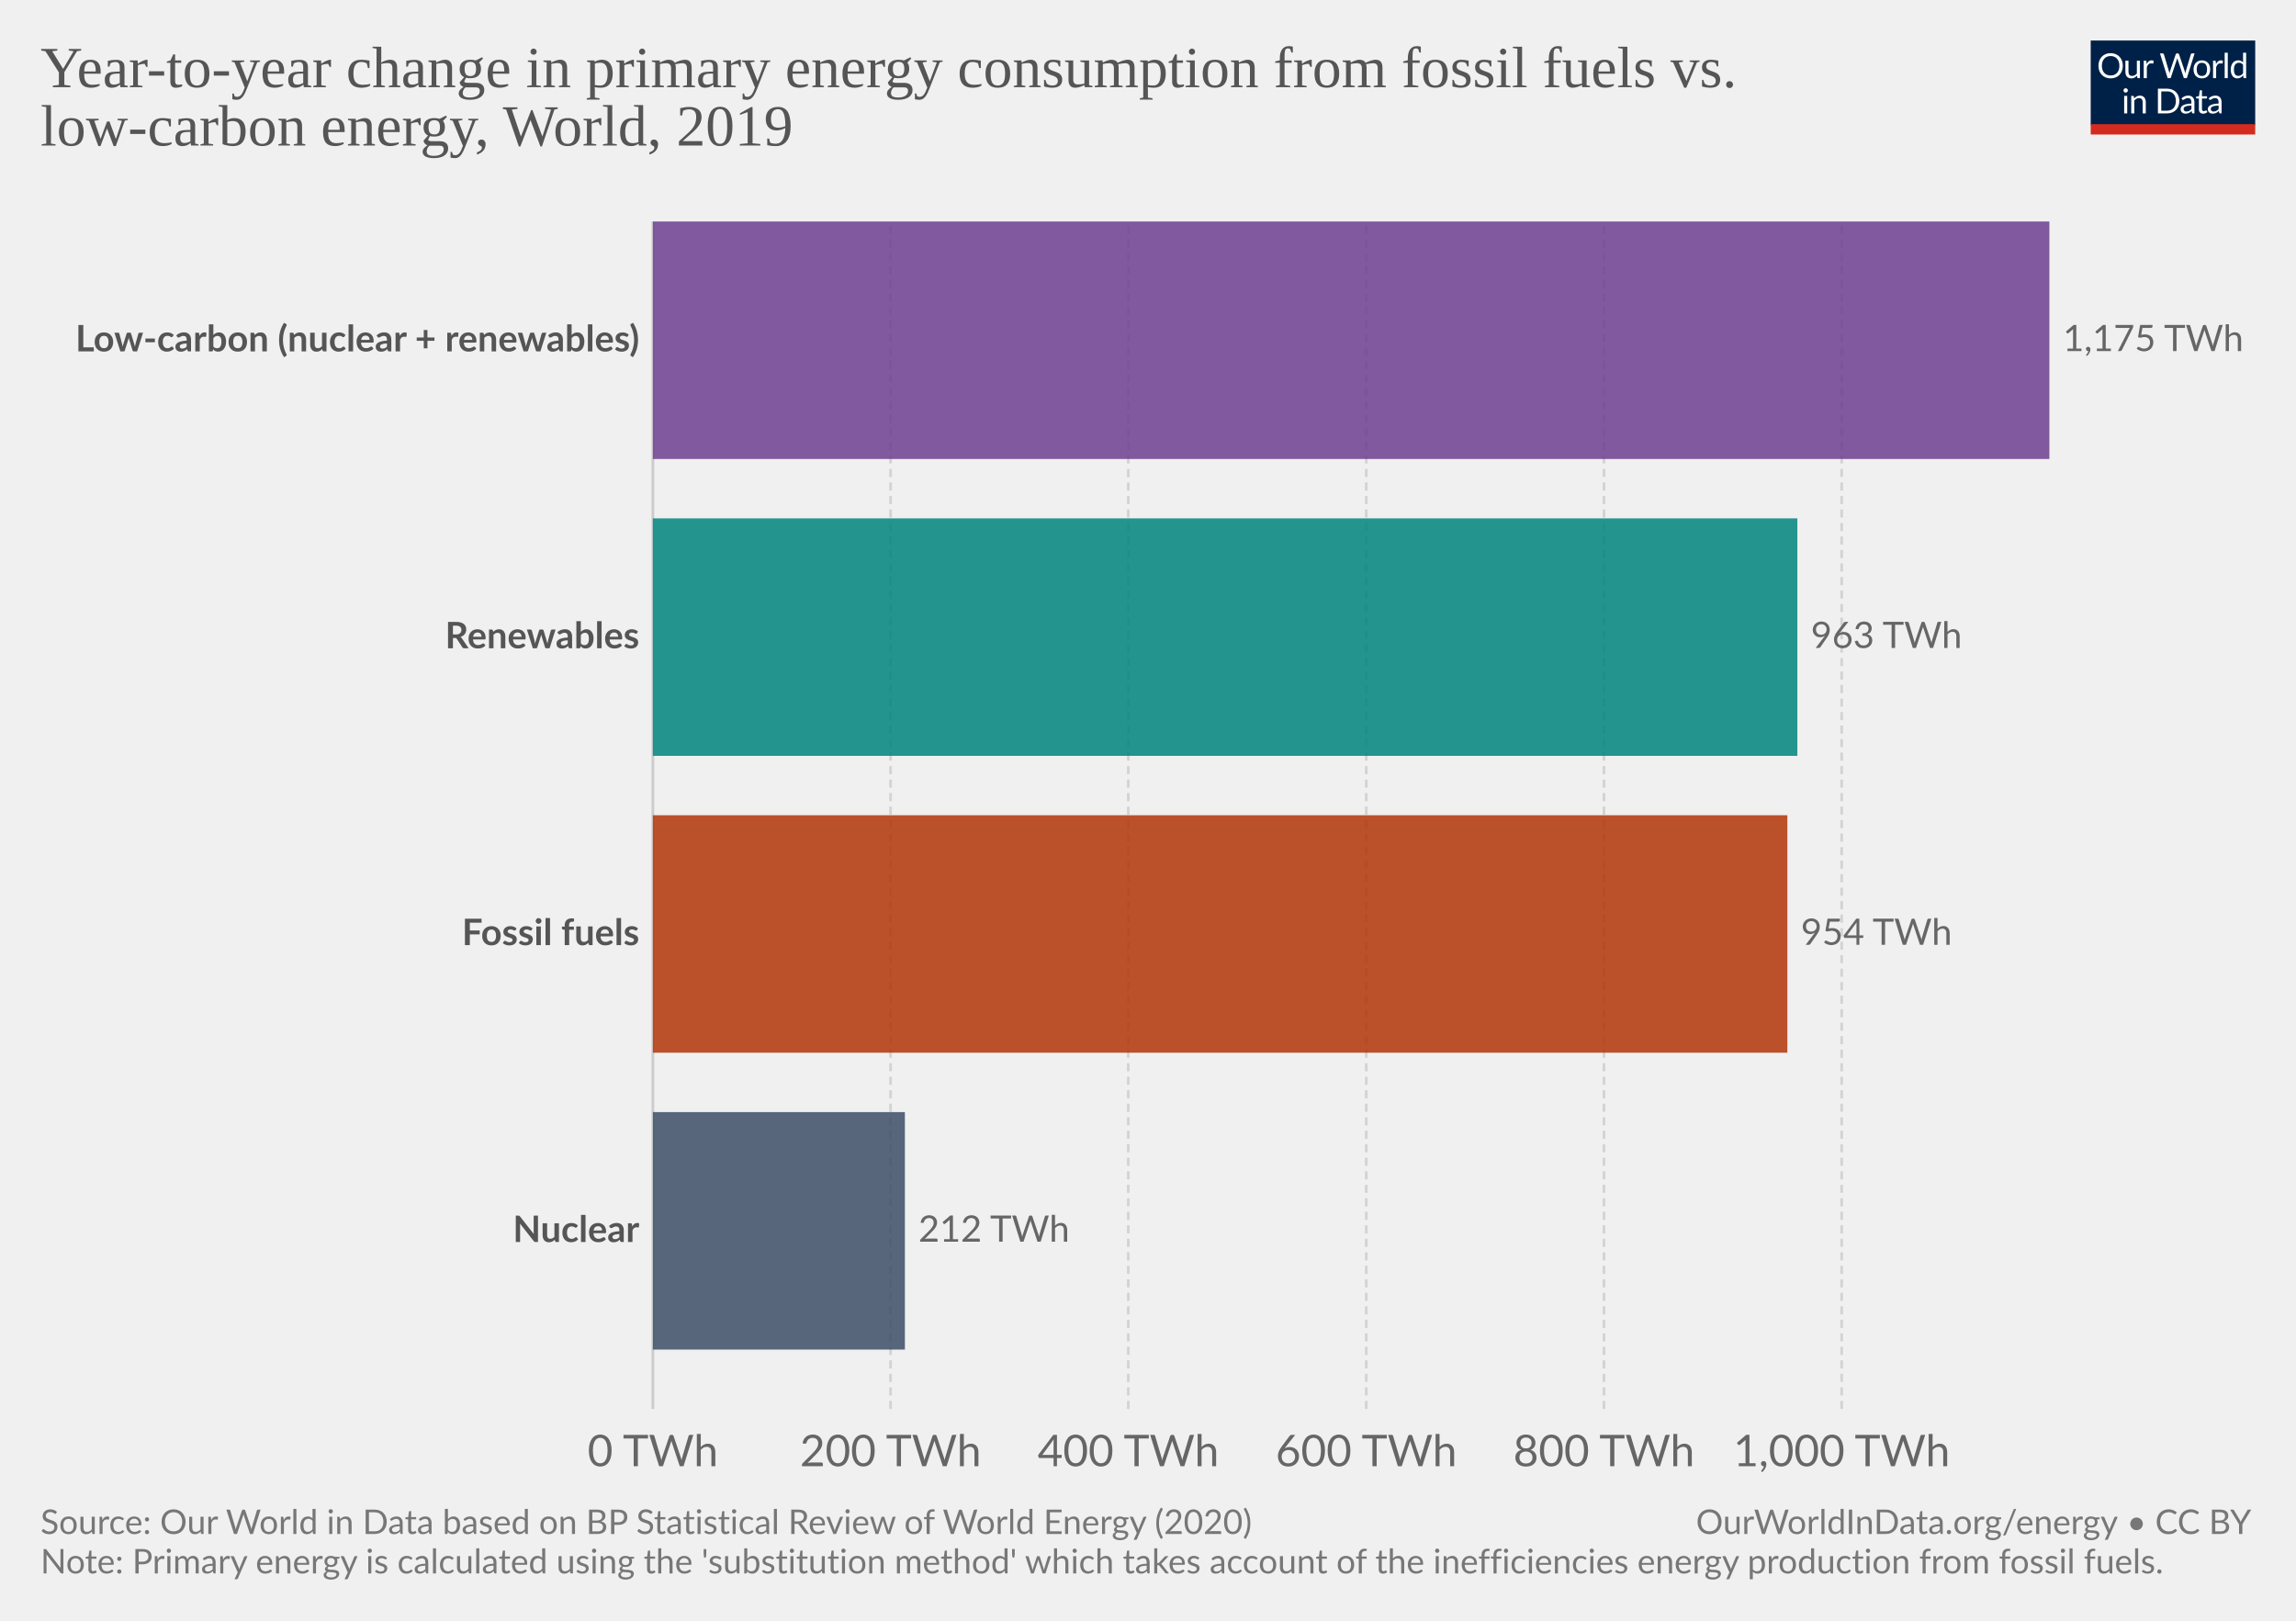
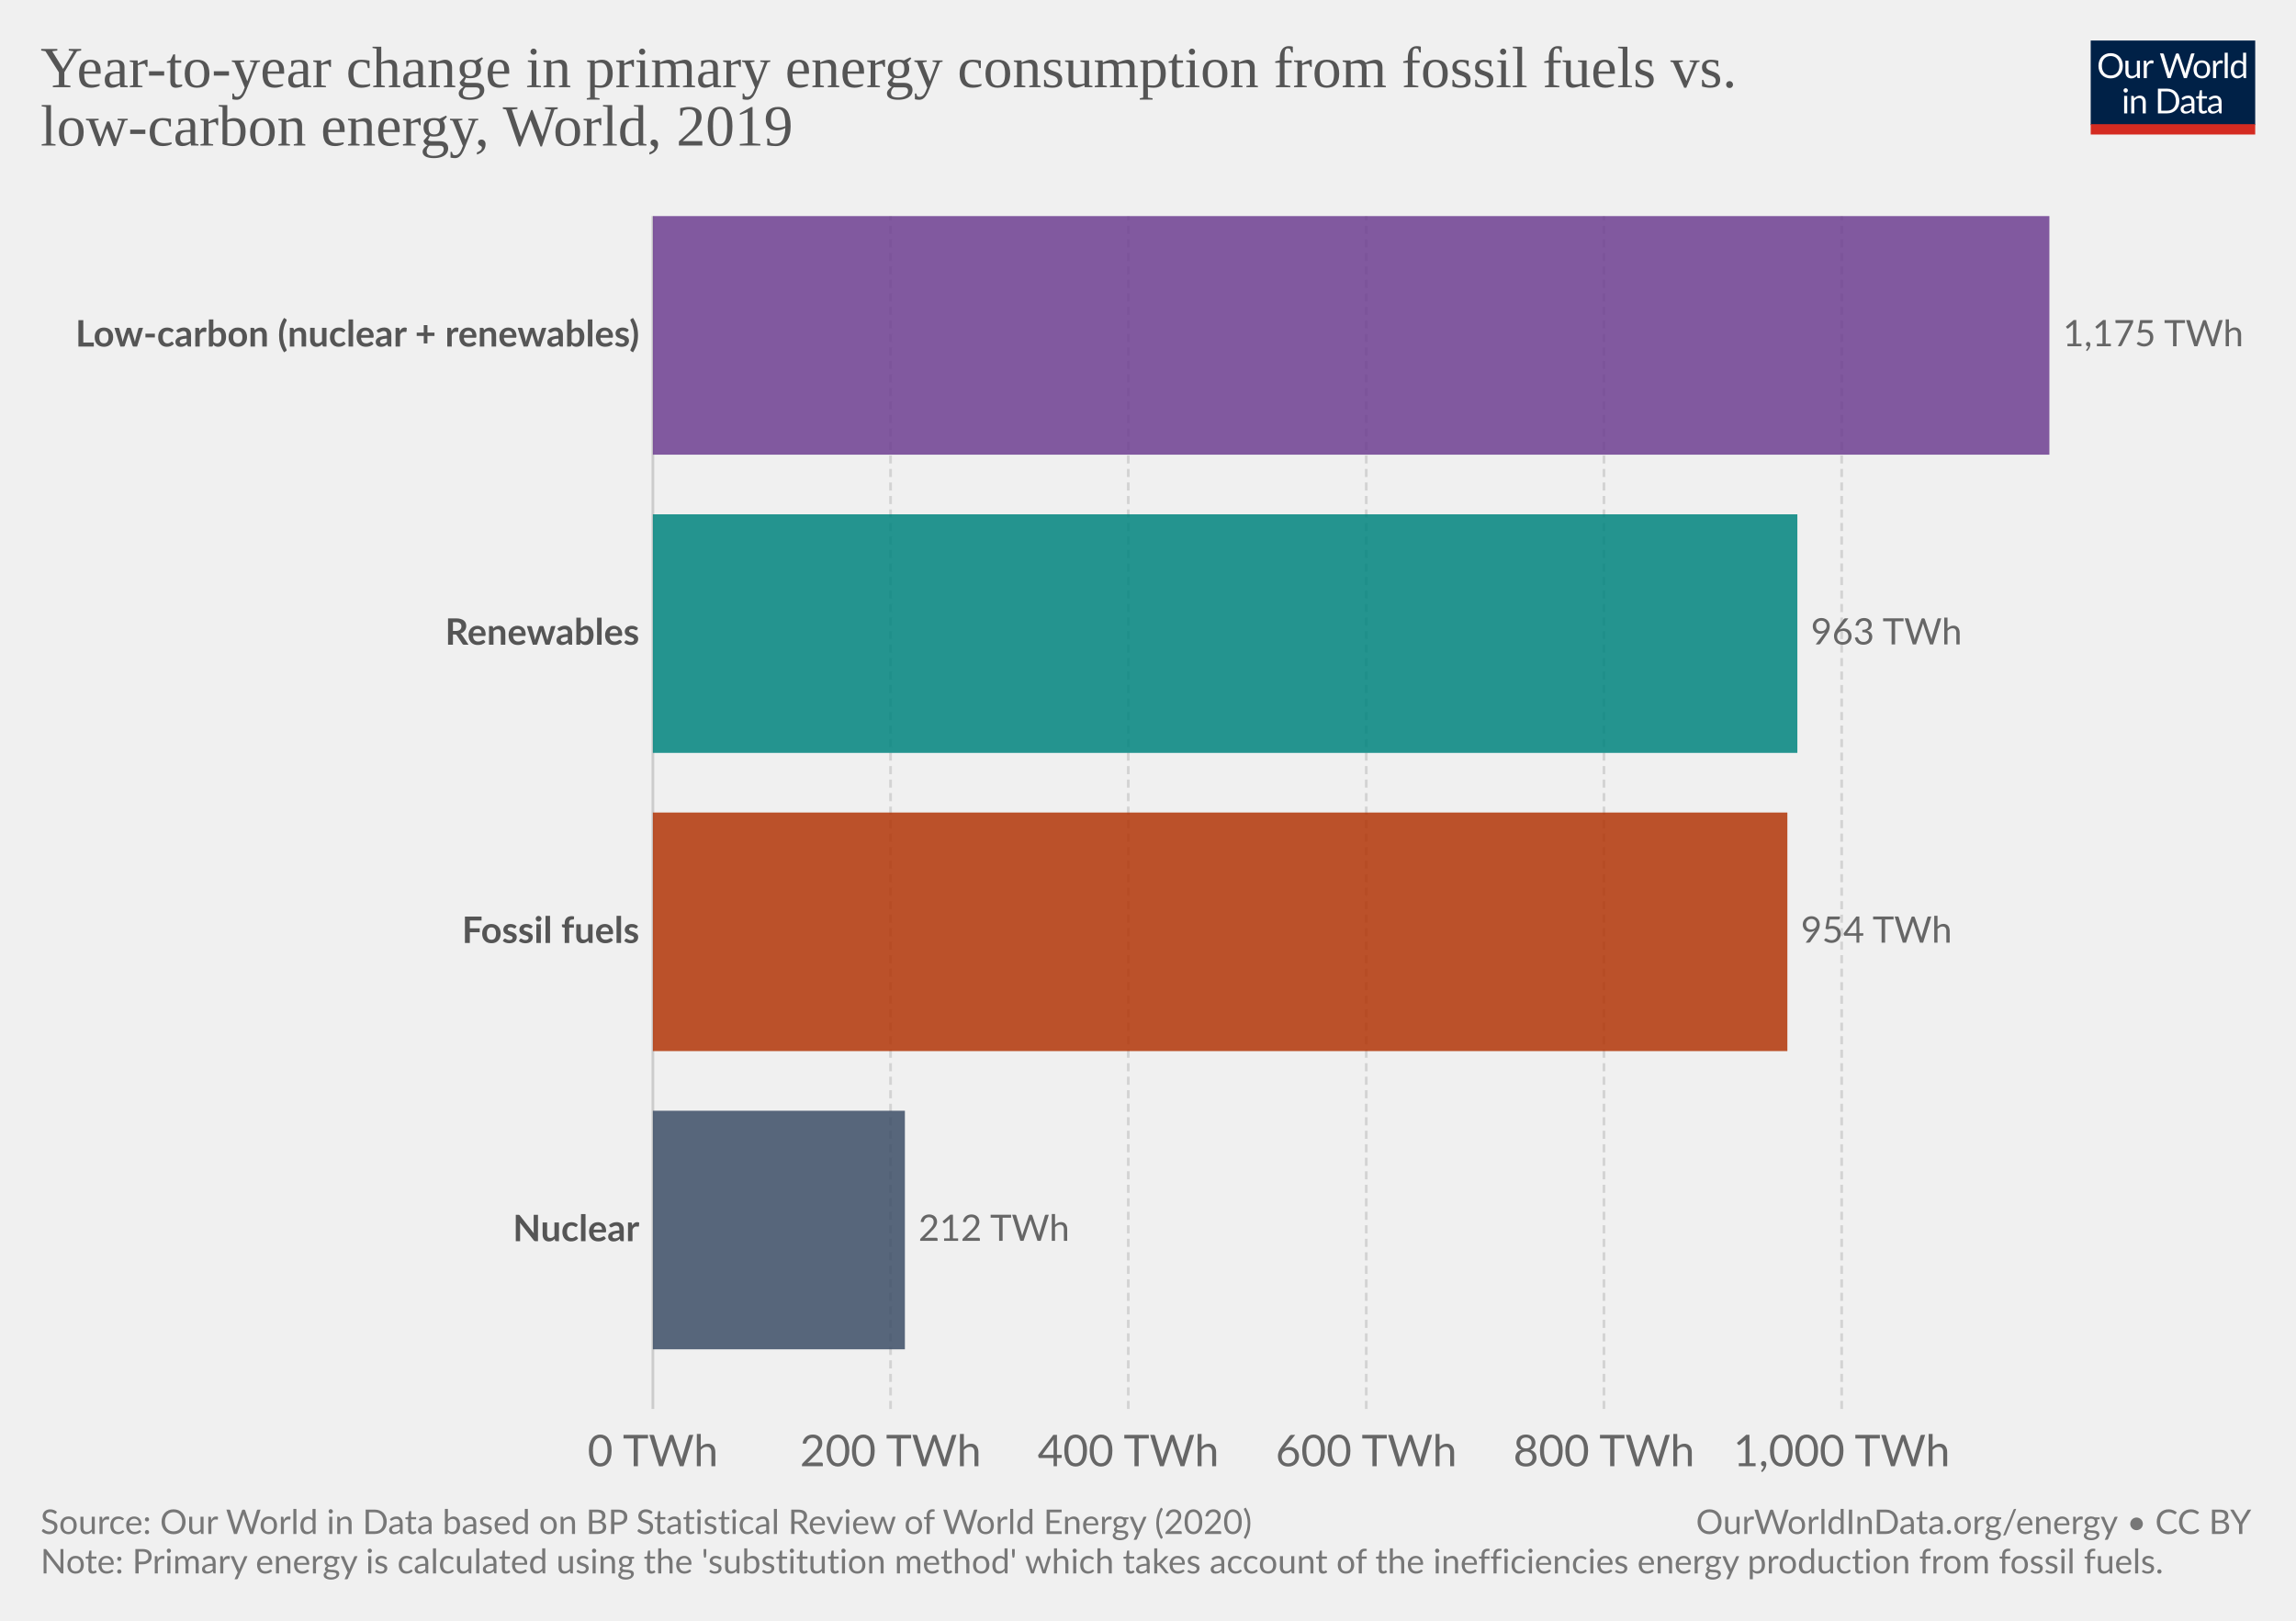
<svg xmlns="http://www.w3.org/2000/svg" version="1.1" style="background-color:#fff;-webkit-font-smoothing:antialiased" width="850" height="600" viewBox="0 0 850 600" font-family="Lato,'Helvetica Neue',Helvetica,Arial,sans-serif" font-size="18" text-rendering="optimizeLegibility">
  <g class="HeaderView">
    <g transform="matrix(.29 0 0 .29 774 15)">
      <svg width="210" height="120" viewBox="0 0 210 120" fill="none">
        <g clip-path="url(#clip0)">
          <path d="M0 0h210v107.89H0V0z" fill="#002147" />
          <path d="M40.98 32.25c0 2.36-.38 4.53-1.12 6.51a14.26 14.26 0 01-8.1 8.4c-1.9.78-4.02 1.17-6.34 1.17a16.6 16.6 0 01-6.33-1.17 14.31 14.31 0 01-8.08-8.4 18.29 18.29 0 01-1.12-6.51c0-2.36.38-4.53 1.12-6.5a14.32 14.32 0 018.07-8.44c1.92-.8 4.03-1.19 6.34-1.19 2.32 0 4.43.4 6.34 1.19 1.92.8 3.56 1.9 4.93 3.34a14.87 14.87 0 013.17 5.1 18.1 18.1 0 011.12 6.5zm-4.38 0c0-1.94-.26-3.68-.8-5.22a10.91 10.91 0 00-2.24-3.89 9.68 9.68 0 00-3.52-2.46 11.95 11.95 0 00-4.62-.86c-1.68 0-3.21.28-4.6.86a9.88 9.88 0 00-3.54 2.46 10.91 10.91 0 00-2.24 3.9c-.53 1.53-.8 3.27-.8 5.2 0 1.94.27 3.68.8 5.22a11.17 11.17 0 002.24 3.9 10.01 10.01 0 003.55 2.44c1.38.56 2.9.83 4.6.83 1.7 0 3.24-.27 4.61-.83a9.8 9.8 0 003.52-2.44 11.17 11.17 0 002.25-3.9c.53-1.54.8-3.28.8-5.21zm26.22-6.54V48H60.5c-.56 0-.9-.27-1.05-.81l-.31-2.4a12.45 12.45 0 01-3.26 2.6c-1.2.64-2.58.96-4.13.96-1.22 0-2.3-.2-3.24-.6a6.52 6.52 0 01-2.33-1.7 7.37 7.37 0 01-1.43-2.67c-.3-1.04-.46-2.2-.46-3.45V25.7h3.91v14.22c0 1.68.38 2.99 1.15 3.91.77.93 1.96 1.39 3.54 1.39 1.16 0 2.24-.27 3.23-.82a10.42 10.42 0 002.8-2.28V25.7h3.91zm8.61 4.47a9.94 9.94 0 012.6-3.56 5.64 5.64 0 013.76-1.3c.47 0 .92.05 1.34.15.44.1.83.27 1.17.49l-.3 2.92c-.09.37-.3.55-.66.55-.2 0-.5-.04-.9-.13a6.21 6.21 0 00-3.24.18c-.54.2-1.03.5-1.47.92-.42.4-.81.9-1.17 1.5-.33.58-.64 1.26-.92 2.02V48H67.7V25.71h2.25c.42 0 .72.08.88.25.16.16.27.44.33.83l.26 3.39zm61.16-13.7L122.75 48h-3.82l-7.99-24.05a21.95 21.95 0 01-.42-1.58 38.36 38.36 0 01-.44 1.58L102.05 48h-3.83L88.4 16.47h3.54c.38 0 .7.1.95.29.26.2.43.43.5.73l6.52 21.9c.1.4.2.83.28 1.28.1.46.2.94.29 1.46l.3-1.46c.12-.47.25-.9.38-1.27l7.41-21.91c.1-.25.26-.48.51-.69.27-.22.58-.33.95-.33h1.23c.38 0 .69.1.92.29.24.2.41.43.53.73l7.4 21.9a28.4 28.4 0 01.68 2.62 29.52 29.52 0 01.52-2.61l6.54-21.91c.07-.27.23-.5.48-.7.27-.21.58-.32.95-.32h3.32zm9.35 8.88c1.63 0 3.1.27 4.4.82a9.43 9.43 0 015.46 5.94c.5 1.4.74 2.98.74 4.73 0 1.76-.25 3.34-.74 4.75a9.43 9.43 0 01-5.46 5.92c-1.3.52-2.77.79-4.4.79-1.64 0-3.12-.27-4.44-.8a9.42 9.42 0 01-3.35-2.3c-.92-1-1.63-2.2-2.13-3.61-.49-1.41-.73-3-.73-4.75s.24-3.33.73-4.73c.5-1.43 1.2-2.64 2.13-3.63a9.4 9.4 0 013.35-2.31c1.32-.55 2.8-.82 4.44-.82zm0 19.89c2.2 0 3.84-.73 4.93-2.2 1.08-1.48 1.63-3.54 1.63-6.18 0-2.66-.55-4.72-1.63-6.2-1.09-1.49-2.73-2.23-4.93-2.23-1.12 0-2.09.2-2.93.57a5.7 5.7 0 00-2.06 1.65 7.5 7.5 0 00-1.24 2.67c-.26 1.04-.4 2.22-.4 3.54 0 2.64.55 4.7 1.64 6.18 1.1 1.47 2.76 2.2 4.99 2.2zm17.97-15.07a9.94 9.94 0 012.6-3.56 5.64 5.64 0 013.76-1.3c.47 0 .91.05 1.34.15.44.1.83.27 1.16.49l-.28 2.92c-.09.37-.31.55-.66.55-.2 0-.5-.04-.9-.13a6.2 6.2 0 00-3.24.18c-.54.2-1.03.5-1.47.92-.43.4-.82.9-1.17 1.5a13.1 13.1 0 00-.92 2.02V48h-3.94V25.71h2.24c.43 0 .72.08.88.25.17.16.28.44.33.83l.27 3.39zm15.04-14.59V48h-3.92V15.6h3.92zm19.55 15.43a6.22 6.22 0 00-2.38-2.05 6.7 6.7 0 00-2.86-.6c-2.07 0-3.66.75-4.77 2.23-1.12 1.48-1.68 3.6-1.68 6.33 0 1.46.13 2.7.38 3.74a7.29 7.29 0 001.1 2.56 4.35 4.35 0 001.78 1.45c.7.3 1.5.46 2.4.46 1.29 0 2.41-.3 3.36-.88a9.6 9.6 0 002.67-2.49V31.02zm3.91-15.43V48h-2.33c-.56 0-.9-.27-1.06-.81l-.35-2.71a12.13 12.13 0 01-3.25 2.77 8.28 8.28 0 01-4.23 1.06 7.31 7.31 0 01-6.14-2.9c-.73-.96-1.3-2.15-1.69-3.57a18.35 18.35 0 01.07-9.48 11.29 11.29 0 011.89-3.7 8.7 8.7 0 017.06-3.34 7.96 7.96 0 016.12 2.62V15.59h3.91zM46.61 70.71V93H42.7V70.71h3.91zm.84-7c0 .39-.08.75-.24 1.09a2.81 2.81 0 01-1.52 1.47 2.67 2.67 0 01-2.16 0 2.9 2.9 0 01-1.45-1.47 2.67 2.67 0 010-2.16c.15-.35.35-.65.6-.9.25-.27.53-.47.85-.62a2.67 2.67 0 012.16 0c.35.15.65.35.9.62.27.25.47.55.62.9.16.34.24.7.24 1.08zm7.97 10.24c.49-.54 1-1.04 1.54-1.48a9.85 9.85 0 013.66-1.84 8.96 8.96 0 015.43.35c.94.4 1.72.97 2.33 1.71a7.36 7.36 0 011.43 2.67c.32 1.04.49 2.19.49 3.45V93h-3.94V78.81c0-1.69-.4-3-1.17-3.92-.76-.93-1.93-1.4-3.5-1.4a6.6 6.6 0 00-3.25.83c-1 .56-1.92 1.31-2.77 2.27V93h-3.94V70.71h2.35c.56 0 .9.28 1.04.82l.3 2.42zm57.7 3.3c0 2.36-.37 4.5-1.11 6.44a14.3 14.3 0 01-3.17 4.98 14.1 14.1 0 01-4.93 3.2c-1.9.76-4.02 1.13-6.33 1.13H85.8V61.47h11.77c2.31 0 4.42.39 6.33 1.15a13.8 13.8 0 018.1 8.18 17.75 17.75 0 011.12 6.45zm-4.37 0c0-1.94-.26-3.67-.8-5.2a10.94 10.94 0 00-2.23-3.87 9.57 9.57 0 00-3.53-2.42 12.23 12.23 0 00-4.61-.83h-7.5v24.62h7.5c1.7 0 3.24-.28 4.61-.84a9.7 9.7 0 003.53-2.4 10.94 10.94 0 002.24-3.87c.53-1.53.8-3.26.8-5.2zm19.8 5.72c-1.8.06-3.34.2-4.62.44-1.26.22-2.3.51-3.1.88-.8.36-1.37.8-1.74 1.3-.35.5-.53 1.05-.53 1.67 0 .58.1 1.1.3 1.52a3 3 0 00.76 1.05c.34.27.73.46 1.17.6.45.11.94.17 1.45.17a7.28 7.28 0 003.5-.81 11.95 11.95 0 002.82-2.2v-4.62zm-12.65-9.11a12.73 12.73 0 013.98-2.66c1.43-.59 3-.88 4.73-.88 1.25 0 2.36.2 3.33.61a6.81 6.81 0 013.94 4.38c.33 1.04.5 2.19.5 3.43V93h-1.74a1.8 1.8 0 01-.88-.18c-.2-.13-.36-.38-.48-.74l-.44-2.12c-.59.55-1.16 1.03-1.72 1.46a9.48 9.48 0 01-3.74 1.7c-.69.15-1.46.23-2.3.23-.87 0-1.69-.12-2.45-.35a5.34 5.34 0 01-3.34-2.93 6.64 6.64 0 01-.49-2.64c0-.88.25-1.72.73-2.53a6.33 6.33 0 012.35-2.17c1.09-.63 2.5-1.15 4.25-1.54 1.75-.41 3.89-.65 6.42-.7v-1.75c0-1.73-.37-3.03-1.12-3.91-.75-.9-1.84-1.34-3.28-1.34-.97 0-1.78.12-2.44.37-.64.23-1.2.5-1.7.81l-1.23.82c-.33.23-.67.35-1 .35-.27 0-.5-.07-.69-.2a2.1 2.1 0 01-.48-.53l-.7-1.25zm27.67 19.5c-1.76 0-3.12-.5-4.07-1.48-.94-.98-1.41-2.4-1.41-4.25V74h-2.68a.9.9 0 01-.6-.2c-.16-.14-.24-.36-.24-.66v-1.56l3.65-.46.9-6.89a.9.9 0 01.29-.52.88.88 0 01.62-.22H142v7.67h6.44V74H142v13.38c0 .94.22 1.63.68 2.09.45.45 1.04.68 1.76.68a3.21 3.21 0 001.85-.53l.55-.35c.16-.12.3-.18.41-.18.2 0 .4.13.55.38l1.15 1.87a7.45 7.45 0 01-2.44 1.5c-.96.35-1.94.52-2.95.52zm19.68-10.4c-1.8.07-3.34.21-4.62.45-1.26.22-2.3.51-3.1.88-.8.36-1.37.8-1.74 1.3-.35.5-.53 1.05-.53 1.67 0 .58.1 1.1.3 1.52.18.42.44.77.76 1.05.34.27.73.46 1.17.6.45.11.94.17 1.45.17a7.3 7.3 0 003.5-.81 12.04 12.04 0 002.82-2.2v-4.62zm-12.65-9.1a12.72 12.72 0 013.99-2.66c1.42-.59 3-.88 4.72-.88 1.25 0 2.36.2 3.33.61a6.81 6.81 0 013.94 4.38c.33 1.04.5 2.19.5 3.43V93h-1.74a1.8 1.8 0 01-.88-.18c-.2-.13-.36-.38-.48-.74l-.44-2.12c-.59.55-1.16 1.03-1.72 1.46a9.48 9.48 0 01-3.74 1.7c-.69.15-1.46.23-2.3.23-.87 0-1.69-.12-2.45-.35a5.33 5.33 0 01-3.34-2.93 6.62 6.62 0 01-.49-2.64c0-.88.25-1.72.73-2.53a6.33 6.33 0 012.35-2.17c1.09-.63 2.5-1.15 4.25-1.54a31.2 31.2 0 016.42-.7v-1.75c0-1.73-.37-3.03-1.12-3.91-.75-.9-1.84-1.34-3.28-1.34-.97 0-1.78.12-2.44.37-.64.23-1.2.5-1.7.81-.46.3-.87.57-1.22.82-.34.23-.68.35-1.02.35-.26 0-.49-.07-.68-.2a1.88 1.88 0 01-.48-.53l-.7-1.25z" fill="#fff" />
          <path fill="#D42B21" d="M0 106.79h210V120H0z" />
        </g>
        <defs>
          <clipPath id="clip0">
            <path fill="#fff" d="M0 0h210v120H0z" />
          </clipPath>
        </defs>
      </svg>
    </g>
-     <a href="https://ourworldindata.org/grapher/annual-primary-energy-fossil-vs-low-carbon" target="_blank" font-family="&quot;Playfair Display&quot;,Georgia,&quot;Times New Roman&quot;,serif">
+     <a href="https://ourworldindata.org/grapher/annual-primary-energy-fossil-vs-low-carbon?time=latest" target="_blank" rel="noopener" font-family="&quot;Playfair Display&quot;,Georgia,&quot;Times New Roman&quot;,serif">
      <text font-size="21.6" x="15" y="32.3" fill="#555">
        <tspan x="15" y="32.28">Year-to-year change in primary energy consumption from fossil fuels vs.</tspan>
        <tspan x="15" y="53.88">low-carbon energy, World, 2019</tspan>
      </text>
    </a>
  </g>
  <g class="DiscreteBarChart">
    <g class="HorizontalAxis" fill="#666" text-anchor="middle" font-size="16.2">
      <text x="241.7" y="542.8">0 TWh</text>
      <text x="329.7" y="542.8">200 TWh</text>
      <text x="417.7" y="542.8">400 TWh</text>
      <text x="505.8" y="542.8">600 TWh</text>
      <text x="593.8" y="542.8">800 TWh</text>
      <text x="681.8" y="542.8">1,000 TWh</text>
    </g>
    <g class="AxisGridLines verticalLines">
-       <path stroke="#ccc" d="M241.7 521.6V82" />
-       <path stroke="#d3d3d3" stroke-dasharray="3,2" d="M329.7 521.6V82M417.7 521.6V82M505.8 521.6V82M593.8 521.6V82M681.8 521.6V82" />
+       <path stroke="#ccc" d="M241.7 521.6V80" />
+       <path stroke="#d3d3d3" stroke-dasharray="3,2" d="M329.7 521.6V80M417.7 521.6V80M505.8 521.6V80M593.8 521.6V80M681.8 521.6V80" />
    </g>
    <g class="bar" style="transition:transform 200ms ease">
-       <text x="0" y="0" transform="translate(236.7 125.96)" fill="#555" dominant-baseline="middle" text-anchor="end" font-size="13.5" font-weight="700">Low-carbon (nuclear + renewables)</text>
-       <path fill="#6D3E91" opacity=".85" style="transition:height 200ms ease" d="M241.7 82h517v87.92h-517z" />
-       <text x="0" y="0" transform="translate(763.7 125.96)" fill="#666" dominant-baseline="middle" text-anchor="start" font-size="13.5" font-weight="400">1,175 TWh</text>
+       <text x="0" y="0" transform="translate(236.7 124.16)" fill="#555" dominant-baseline="middle" text-anchor="end" font-size="13.5" font-weight="700">Low-carbon (nuclear + renewables)</text>
+       <path fill="#6D3E91" opacity=".85" style="transition:height 200ms ease" d="M241.7 80h517v88.32h-517z" />
+       <text x="0" y="0" transform="translate(763.7 124.16)" fill="#666" dominant-baseline="middle" text-anchor="start" font-size="13.5" font-weight="400">1,175 TWh</text>
    </g>
    <g class="bar" style="transition:transform 200ms ease">
-       <text x="0" y="0" transform="translate(236.7 235.86)" fill="#555" dominant-baseline="middle" text-anchor="end" font-size="13.5" font-weight="700">Renewables</text>
-       <path fill="#00847E" opacity=".85" style="transition:height 200ms ease" d="M241.7 191.9h423.7v87.92H241.7z" />
-       <text x="0" y="0" transform="translate(670.4 235.86)" fill="#666" dominant-baseline="middle" text-anchor="start" font-size="13.5" font-weight="400">963 TWh</text>
+       <text x="0" y="0" transform="translate(236.7 234.56)" fill="#555" dominant-baseline="middle" text-anchor="end" font-size="13.5" font-weight="700">Renewables</text>
+       <path fill="#00847E" opacity=".85" style="transition:height 200ms ease" d="M241.7 190.4h423.7v88.32H241.7z" />
+       <text x="0" y="0" transform="translate(670.4 234.56)" fill="#666" dominant-baseline="middle" text-anchor="start" font-size="13.5" font-weight="400">963 TWh</text>
    </g>
    <g class="bar" style="transition:transform 200ms ease">
-       <text x="0" y="0" transform="translate(236.7 345.76)" fill="#555" dominant-baseline="middle" text-anchor="end" font-size="13.5" font-weight="700">Fossil fuels</text>
-       <path fill="#B13507" opacity=".85" style="transition:height 200ms ease" d="M241.7 301.8h420v87.92h-420z" />
-       <text x="0" y="0" transform="translate(666.7 345.76)" fill="#666" dominant-baseline="middle" text-anchor="start" font-size="13.5" font-weight="400">954 TWh</text>
+       <text x="0" y="0" transform="translate(236.7 344.96)" fill="#555" dominant-baseline="middle" text-anchor="end" font-size="13.5" font-weight="700">Fossil fuels</text>
+       <path fill="#B13507" opacity=".85" style="transition:height 200ms ease" d="M241.7 300.8h420v88.32h-420z" />
+       <text x="0" y="0" transform="translate(666.7 344.96)" fill="#666" dominant-baseline="middle" text-anchor="start" font-size="13.5" font-weight="400">954 TWh</text>
    </g>
    <g class="bar" style="transition:transform 200ms ease">
-       <text x="0" y="0" transform="translate(236.7 455.66)" fill="#555" dominant-baseline="middle" text-anchor="end" font-size="13.5" font-weight="700">Nuclear</text>
-       <path fill="#3C4E66" opacity=".85" style="transition:height 200ms ease" d="M241.7 411.7H335v87.92h-93.3z" />
-       <text x="0" y="0" transform="translate(340 455.66)" fill="#666" dominant-baseline="middle" text-anchor="start" font-size="13.5" font-weight="400">212 TWh</text>
+       <text x="0" y="0" transform="translate(236.7 455.36)" fill="#555" dominant-baseline="middle" text-anchor="end" font-size="13.5" font-weight="700">Nuclear</text>
+       <path fill="#3C4E66" opacity=".85" style="transition:height 200ms ease" d="M241.7 411.2H335v88.32h-93.3z" />
+       <text x="0" y="0" transform="translate(340 455.36)" fill="#666" dominant-baseline="middle" text-anchor="start" font-size="13.5" font-weight="400">212 TWh</text>
    </g>
  </g>
  <g class="SourcesFooter" fill="#777">
    <g class="clickable" fill="#777">
      <text font-size="12.6" x="15" y="567.9">
        <tspan x="15" y="567.88">Source: Our World in Data based on BP Statistical Review of World Energy (2020)</tspan>
      </text>
    </g>
    <text font-size="12.6" x="15" y="582.5">
      <tspan x="15" y="582.48">Note: Primary energy is calculated using the 'substitution method' which takes account of the inefficiencies energy production from fossil fuels.</tspan>
    </text>
    <text font-size="12.6" x="627.9" y="567.9">
      <tspan x="627.86" y="567.88">
        <a target="_blank" href="https://ourworldindata.org/energy" fill="#777">OurWorldInData.org/energy</a> • <a class="cclogo" href="http://creativecommons.org/licenses/by/4.0/deed.en_US" target="_blank" fill="#777">CC BY</a>
      </tspan>
    </text>
  </g>
</svg>
